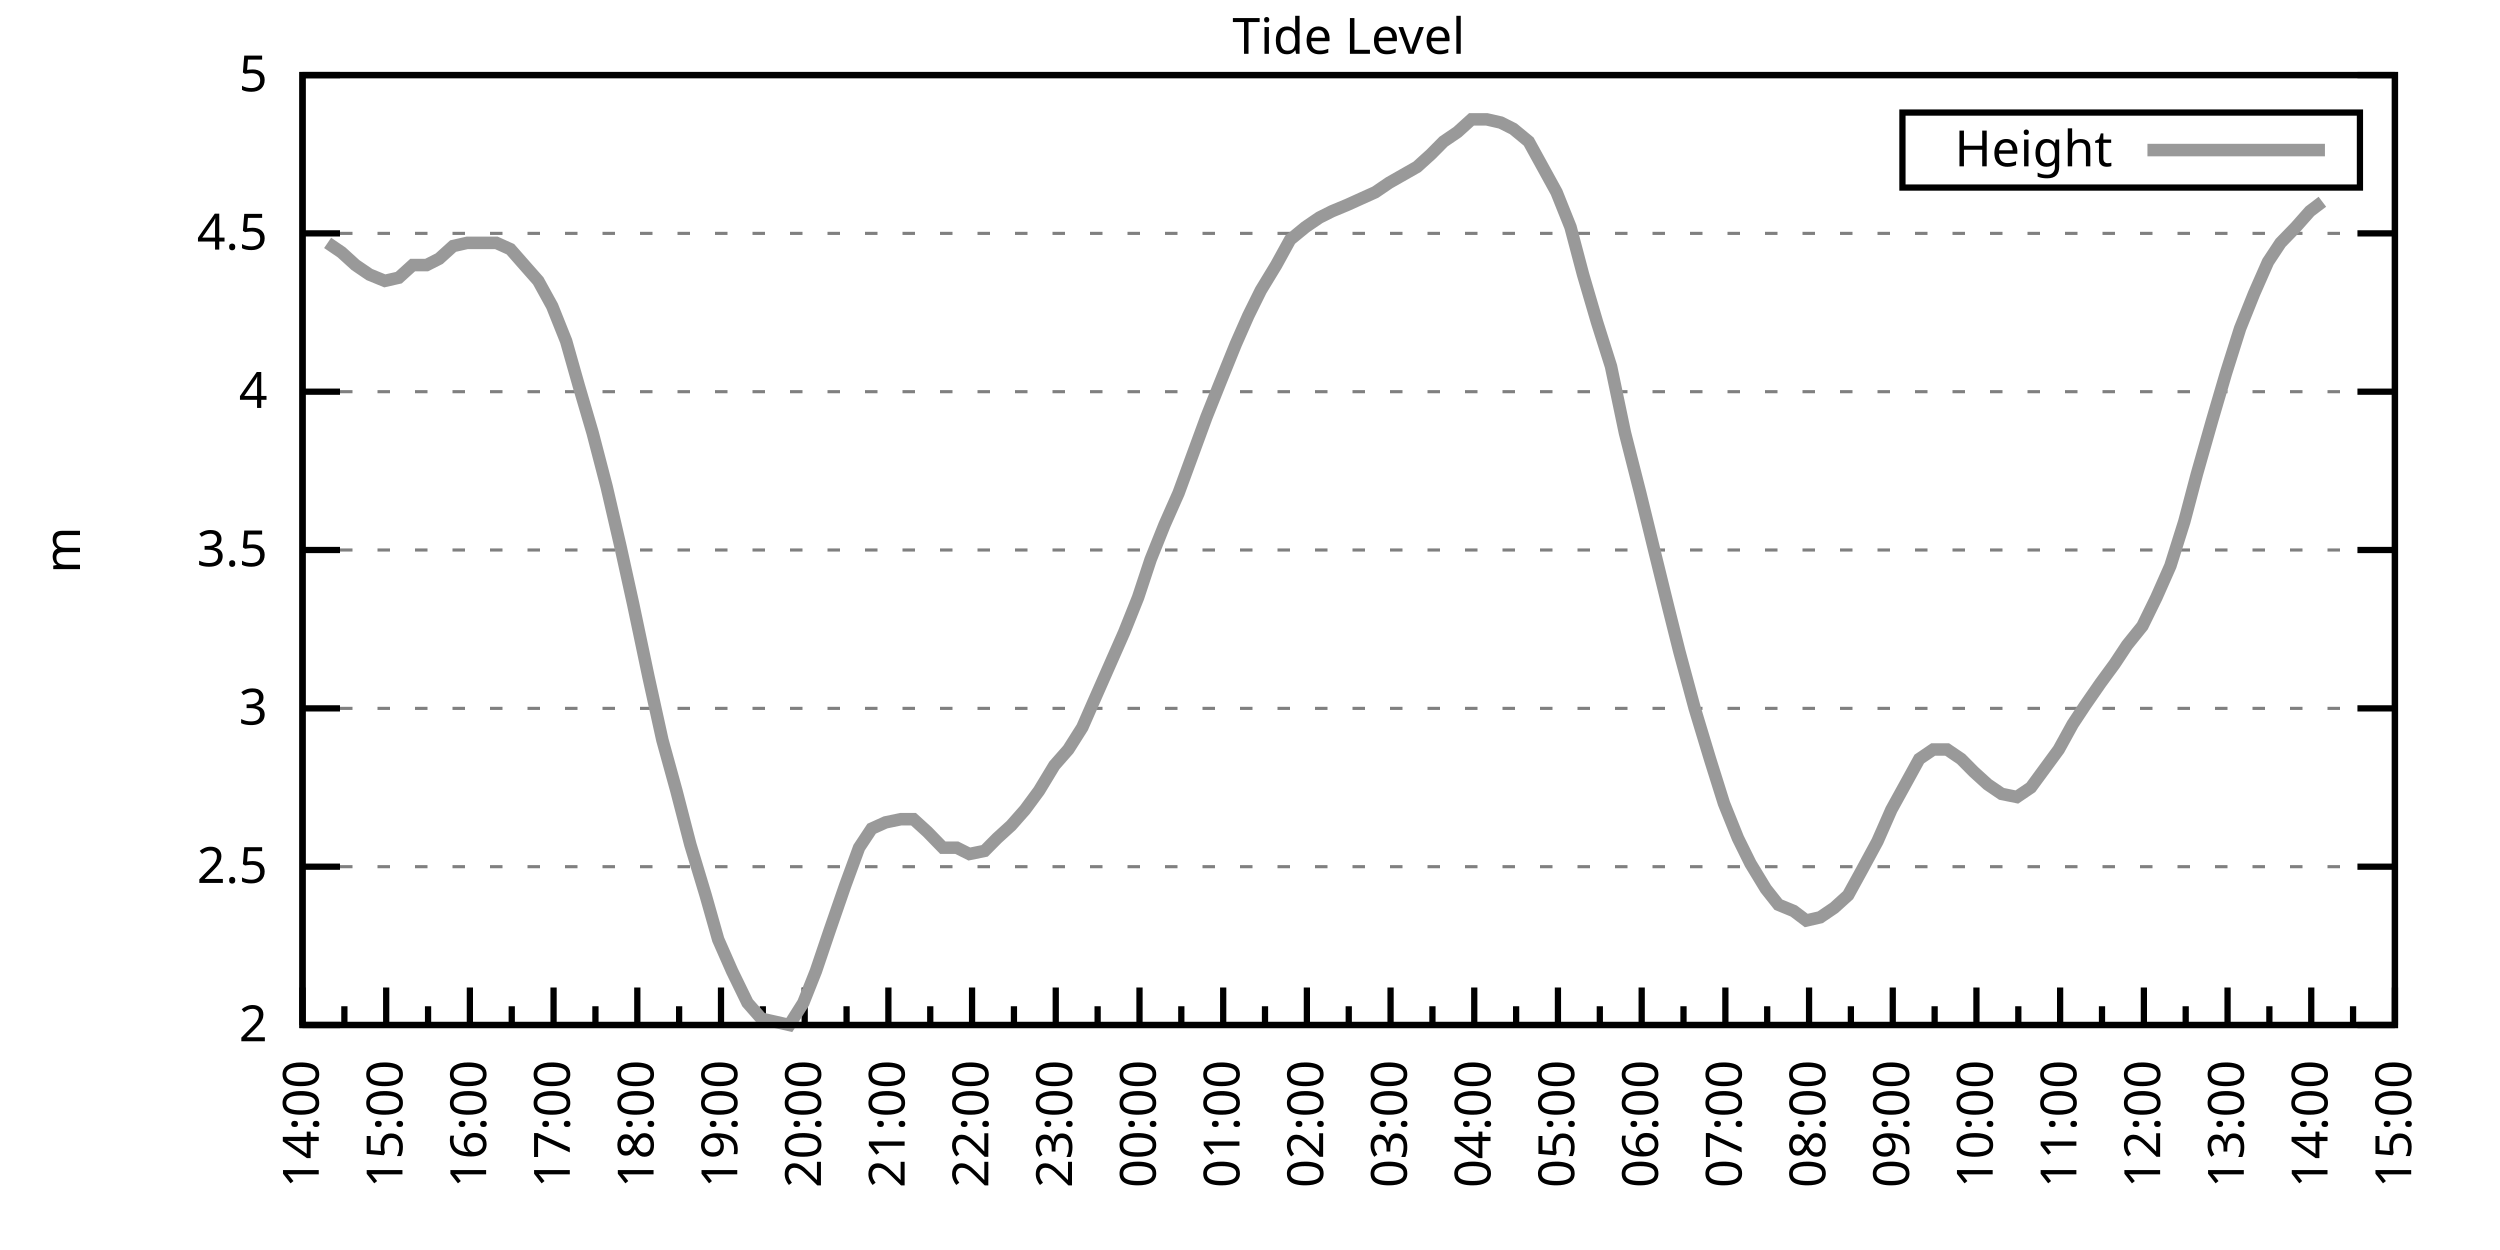
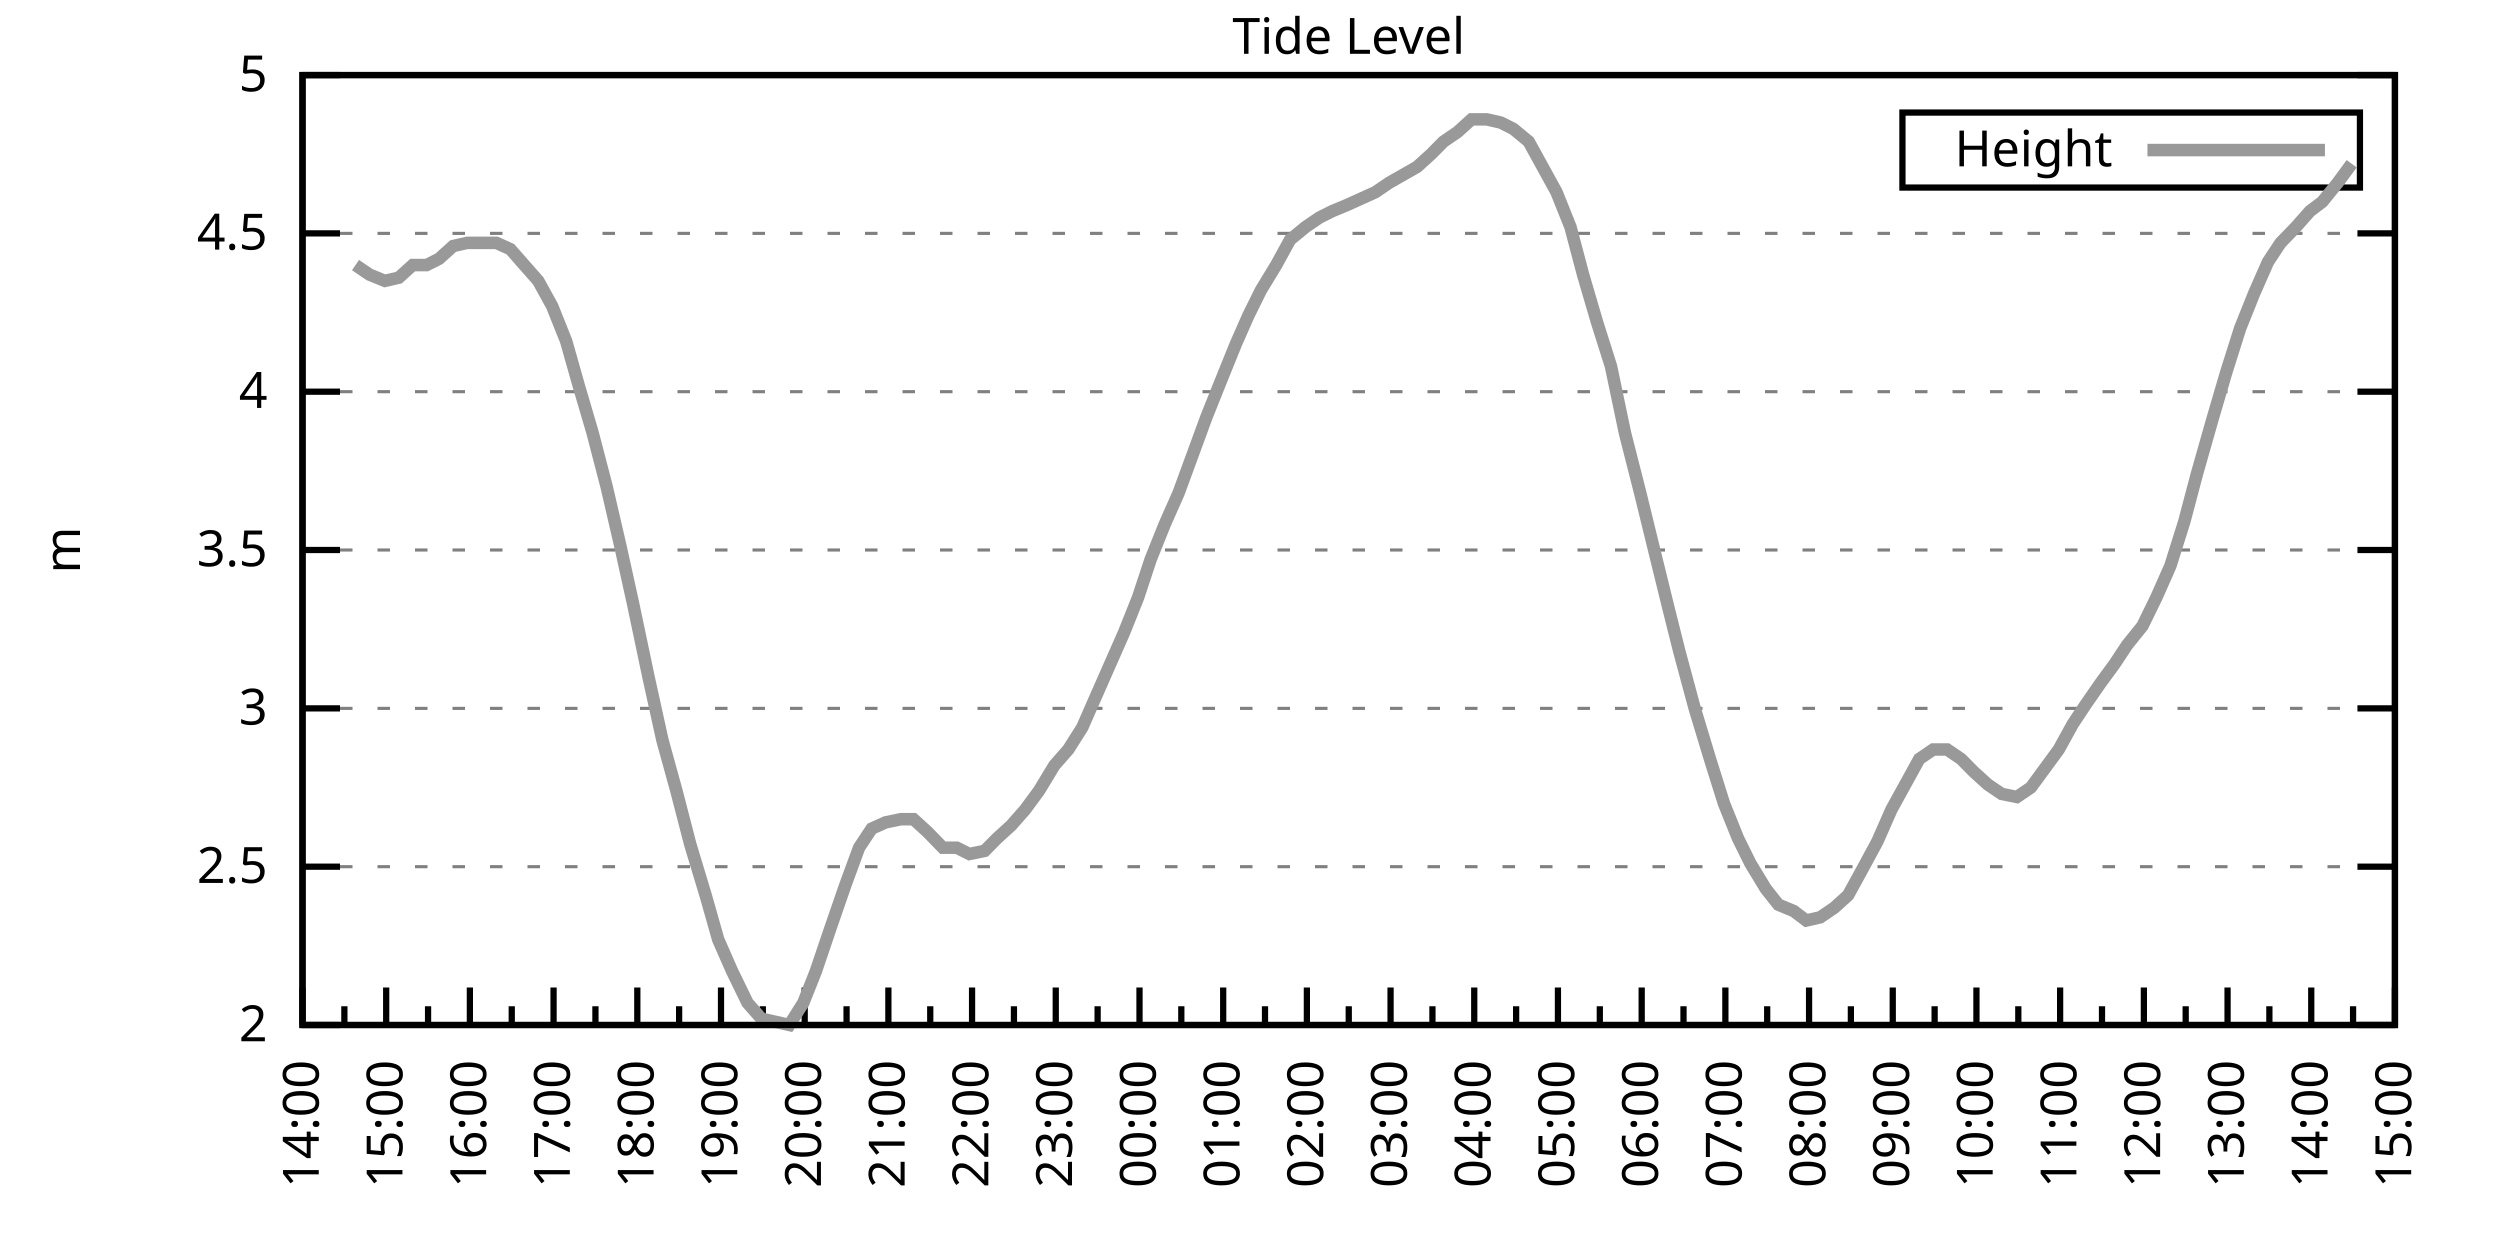
<svg xmlns="http://www.w3.org/2000/svg" xmlns:xlink="http://www.w3.org/1999/xlink" width="400" height="200" viewBox="0 0 400 200">
  <g id="gnuplot_canvas">
    <rect x="0" y="0" width="400" height="200" fill="none" />
    <defs>
      <circle id="gpDot" r="0.5" stroke-width="0.5" stroke="currentColor" />
      <path id="gpPt0" stroke-width="0.333" stroke="currentColor" d="M-1,0 h2 M0,-1 v2" />
      <path id="gpPt1" stroke-width="0.333" stroke="currentColor" d="M-1,-1 L1,1 M1,-1 L-1,1" />
      <path id="gpPt2" stroke-width="0.333" stroke="currentColor" d="M-1,0 L1,0 M0,-1 L0,1 M-1,-1 L1,1 M-1,1 L1,-1" />
      <rect id="gpPt3" stroke-width="0.333" stroke="currentColor" x="-1" y="-1" width="2" height="2" />
      <rect id="gpPt4" stroke-width="0.333" stroke="currentColor" fill="currentColor" x="-1" y="-1" width="2" height="2" />
      <circle id="gpPt5" stroke-width="0.333" stroke="currentColor" cx="0" cy="0" r="1" />
      <use xlink:href="#gpPt5" id="gpPt6" fill="currentColor" stroke="none" />
      <path id="gpPt7" stroke-width="0.333" stroke="currentColor" d="M0,-1.33 L-1.33,0.67 L1.33,0.67 z" />
      <use xlink:href="#gpPt7" id="gpPt8" fill="currentColor" stroke="none" />
      <use xlink:href="#gpPt7" id="gpPt9" stroke="currentColor" transform="rotate(180)" />
      <use xlink:href="#gpPt9" id="gpPt10" fill="currentColor" stroke="none" />
      <use xlink:href="#gpPt3" id="gpPt11" stroke="currentColor" transform="rotate(45)" />
      <use xlink:href="#gpPt11" id="gpPt12" fill="currentColor" stroke="none" />
      <path id="gpPt13" stroke-width="0.333" stroke="currentColor" d="M0,1.330 L1.265,0.411 L0.782,-1.067 L-0.782,-1.076 L-1.265,0.411 z" />
      <use xlink:href="#gpPt13" id="gpPt14" fill="currentColor" stroke="none" />
      <filter id="textbox" filterUnits="objectBoundingBox" x="0" y="0" height="1" width="1">
        <feFlood flood-color="white" flood-opacity="1" result="bgnd" />
        <feComposite in="SourceGraphic" in2="bgnd" operator="atop" />
      </filter>
      <filter id="greybox" filterUnits="objectBoundingBox" x="0" y="0" height="1" width="1">
        <feFlood flood-color="lightgrey" flood-opacity="1" result="grey" />
        <feComposite in="SourceGraphic" in2="grey" operator="atop" />
      </filter>
    </defs>
    <g fill="none" color="white" stroke="currentColor" stroke-width="1.00" stroke-linecap="butt" stroke-linejoin="miter">
</g>
    <g fill="none" color="black" stroke="currentColor" stroke-width="1.00" stroke-linecap="butt" stroke-linejoin="miter">
      <g stroke="none" shape-rendering="crispEdges">
        <polygon fill="rgb(255, 255, 255)" points="48.40,164.00 383.18,164.00 383.18,12.02 48.40,12.02 " />
      </g>
    </g>
    <g fill="none" color="black" stroke="currentColor" stroke-width="1.00" stroke-linecap="butt" stroke-linejoin="miter">
</g>
    <g fill="none" color="black" stroke="black" stroke-width="0.50" stroke-linecap="butt" stroke-linejoin="miter">
</g>
    <g fill="none" color="gray" stroke="currentColor" stroke-width="0.50" stroke-linecap="butt" stroke-linejoin="miter">
      <path stroke="gray" stroke-dasharray="2,4" class="gridline" d="M48.40,164.00 L383.19,164.00  " />
    </g>
    <g fill="none" color="gray" stroke="gray" stroke-width="1.00" stroke-linecap="butt" stroke-linejoin="miter">
</g>
    <g fill="none" color="black" stroke="currentColor" stroke-width="1.00" stroke-linecap="butt" stroke-linejoin="miter">
      <path stroke="black" d="M48.40,164.00 L54.40,164.00 M383.19,164.00 L377.19,164.00  " />
      <g transform="translate(42.80,166.60)" stroke="none" fill="black" font-family="Sans" font-size="8.00" text-anchor="end">
        <text>
          <tspan font-family="Sans"> 2</tspan>
        </text>
      </g>
    </g>
    <g fill="none" color="black" stroke="currentColor" stroke-width="1.00" stroke-linecap="butt" stroke-linejoin="miter">
</g>
    <g fill="none" color="black" stroke="black" stroke-width="0.50" stroke-linecap="butt" stroke-linejoin="miter">
</g>
    <g fill="none" color="gray" stroke="currentColor" stroke-width="0.50" stroke-linecap="butt" stroke-linejoin="miter">
      <path stroke="gray" stroke-dasharray="2,4" class="gridline" d="M48.40,138.67 L383.19,138.67  " />
    </g>
    <g fill="none" color="gray" stroke="gray" stroke-width="1.00" stroke-linecap="butt" stroke-linejoin="miter">
</g>
    <g fill="none" color="black" stroke="currentColor" stroke-width="1.00" stroke-linecap="butt" stroke-linejoin="miter">
      <path stroke="black" d="M48.40,138.67 L54.40,138.67 M383.19,138.67 L377.19,138.67  " />
      <g transform="translate(42.80,141.27)" stroke="none" fill="black" font-family="Sans" font-size="8.00" text-anchor="end">
        <text>
          <tspan font-family="Sans"> 2.5</tspan>
        </text>
      </g>
    </g>
    <g fill="none" color="black" stroke="currentColor" stroke-width="1.00" stroke-linecap="butt" stroke-linejoin="miter">
</g>
    <g fill="none" color="black" stroke="black" stroke-width="0.50" stroke-linecap="butt" stroke-linejoin="miter">
</g>
    <g fill="none" color="gray" stroke="currentColor" stroke-width="0.50" stroke-linecap="butt" stroke-linejoin="miter">
      <path stroke="gray" stroke-dasharray="2,4" class="gridline" d="M48.40,113.34 L383.19,113.34  " />
    </g>
    <g fill="none" color="gray" stroke="gray" stroke-width="1.00" stroke-linecap="butt" stroke-linejoin="miter">
</g>
    <g fill="none" color="black" stroke="currentColor" stroke-width="1.00" stroke-linecap="butt" stroke-linejoin="miter">
      <path stroke="black" d="M48.40,113.34 L54.40,113.34 M383.19,113.34 L377.19,113.34  " />
      <g transform="translate(42.80,115.94)" stroke="none" fill="black" font-family="Sans" font-size="8.00" text-anchor="end">
        <text>
          <tspan font-family="Sans"> 3</tspan>
        </text>
      </g>
    </g>
    <g fill="none" color="black" stroke="currentColor" stroke-width="1.00" stroke-linecap="butt" stroke-linejoin="miter">
</g>
    <g fill="none" color="black" stroke="black" stroke-width="0.50" stroke-linecap="butt" stroke-linejoin="miter">
</g>
    <g fill="none" color="gray" stroke="currentColor" stroke-width="0.50" stroke-linecap="butt" stroke-linejoin="miter">
      <path stroke="gray" stroke-dasharray="2,4" class="gridline" d="M48.40,88.00 L383.19,88.00  " />
    </g>
    <g fill="none" color="gray" stroke="gray" stroke-width="1.00" stroke-linecap="butt" stroke-linejoin="miter">
</g>
    <g fill="none" color="black" stroke="currentColor" stroke-width="1.00" stroke-linecap="butt" stroke-linejoin="miter">
      <path stroke="black" d="M48.40,88.00 L54.40,88.00 M383.19,88.00 L377.19,88.00  " />
      <g transform="translate(42.80,90.60)" stroke="none" fill="black" font-family="Sans" font-size="8.00" text-anchor="end">
        <text>
          <tspan font-family="Sans"> 3.5</tspan>
        </text>
      </g>
    </g>
    <g fill="none" color="black" stroke="currentColor" stroke-width="1.00" stroke-linecap="butt" stroke-linejoin="miter">
</g>
    <g fill="none" color="black" stroke="black" stroke-width="0.50" stroke-linecap="butt" stroke-linejoin="miter">
</g>
    <g fill="none" color="gray" stroke="currentColor" stroke-width="0.50" stroke-linecap="butt" stroke-linejoin="miter">
      <path stroke="gray" stroke-dasharray="2,4" class="gridline" d="M48.40,62.67 L383.19,62.67  " />
    </g>
    <g fill="none" color="gray" stroke="gray" stroke-width="1.00" stroke-linecap="butt" stroke-linejoin="miter">
</g>
    <g fill="none" color="black" stroke="currentColor" stroke-width="1.00" stroke-linecap="butt" stroke-linejoin="miter">
      <path stroke="black" d="M48.40,62.67 L54.40,62.67 M383.19,62.67 L377.19,62.67  " />
      <g transform="translate(42.80,65.27)" stroke="none" fill="black" font-family="Sans" font-size="8.00" text-anchor="end">
        <text>
          <tspan font-family="Sans"> 4</tspan>
        </text>
      </g>
    </g>
    <g fill="none" color="black" stroke="currentColor" stroke-width="1.00" stroke-linecap="butt" stroke-linejoin="miter">
</g>
    <g fill="none" color="black" stroke="black" stroke-width="0.50" stroke-linecap="butt" stroke-linejoin="miter">
</g>
    <g fill="none" color="gray" stroke="currentColor" stroke-width="0.50" stroke-linecap="butt" stroke-linejoin="miter">
      <path stroke="gray" stroke-dasharray="2,4" class="gridline" d="M48.40,37.34 L383.19,37.34  " />
    </g>
    <g fill="none" color="gray" stroke="gray" stroke-width="1.00" stroke-linecap="butt" stroke-linejoin="miter">
</g>
    <g fill="none" color="black" stroke="currentColor" stroke-width="1.00" stroke-linecap="butt" stroke-linejoin="miter">
      <path stroke="black" d="M48.40,37.34 L54.40,37.34 M383.19,37.34 L377.19,37.34  " />
      <g transform="translate(42.80,39.94)" stroke="none" fill="black" font-family="Sans" font-size="8.00" text-anchor="end">
        <text>
          <tspan font-family="Sans"> 4.5</tspan>
        </text>
      </g>
    </g>
    <g fill="none" color="black" stroke="currentColor" stroke-width="1.00" stroke-linecap="butt" stroke-linejoin="miter">
</g>
    <g fill="none" color="black" stroke="black" stroke-width="0.50" stroke-linecap="butt" stroke-linejoin="miter">
</g>
    <g fill="none" color="gray" stroke="currentColor" stroke-width="0.50" stroke-linecap="butt" stroke-linejoin="miter">
      <path stroke="gray" stroke-dasharray="2,4" class="gridline" d="M48.40,12.01 L383.19,12.01  " />
    </g>
    <g fill="none" color="gray" stroke="gray" stroke-width="1.00" stroke-linecap="butt" stroke-linejoin="miter">
</g>
    <g fill="none" color="black" stroke="currentColor" stroke-width="1.00" stroke-linecap="butt" stroke-linejoin="miter">
      <path stroke="black" d="M48.40,12.01 L54.40,12.01 M383.19,12.01 L377.19,12.01  " />
      <g transform="translate(42.80,14.61)" stroke="none" fill="black" font-family="Sans" font-size="8.00" text-anchor="end">
        <text>
          <tspan font-family="Sans"> 5</tspan>
        </text>
      </g>
    </g>
    <g fill="none" color="black" stroke="currentColor" stroke-width="1.00" stroke-linecap="butt" stroke-linejoin="miter">
      <path stroke="black" d="M48.40,164.00 L48.40,158.00  " />
      <g transform="translate(51.00,169.60) rotate(270)" stroke="none" fill="black" font-family="Sans" font-size="8.00" text-anchor="end">
        <text>
          <tspan font-family="Sans">14:00</tspan>
        </text>
      </g>
    </g>
    <g fill="none" color="black" stroke="currentColor" stroke-width="1.00" stroke-linecap="butt" stroke-linejoin="miter">
      <path stroke="black" d="M55.10,164.00 L55.10,161.00 M61.79,164.00 L61.79,158.00  " />
      <g transform="translate(64.39,169.60) rotate(270)" stroke="none" fill="black" font-family="Sans" font-size="8.00" text-anchor="end">
        <text>
          <tspan font-family="Sans">15:00</tspan>
        </text>
      </g>
    </g>
    <g fill="none" color="black" stroke="currentColor" stroke-width="1.00" stroke-linecap="butt" stroke-linejoin="miter">
      <path stroke="black" d="M68.49,164.00 L68.49,161.00 M75.18,164.00 L75.18,158.00  " />
      <g transform="translate(77.78,169.60) rotate(270)" stroke="none" fill="black" font-family="Sans" font-size="8.00" text-anchor="end">
        <text>
          <tspan font-family="Sans">16:00</tspan>
        </text>
      </g>
    </g>
    <g fill="none" color="black" stroke="currentColor" stroke-width="1.00" stroke-linecap="butt" stroke-linejoin="miter">
      <path stroke="black" d="M81.88,164.00 L81.88,161.00 M88.57,164.00 L88.57,158.00  " />
      <g transform="translate(91.17,169.60) rotate(270)" stroke="none" fill="black" font-family="Sans" font-size="8.00" text-anchor="end">
        <text>
          <tspan font-family="Sans">17:00</tspan>
        </text>
      </g>
    </g>
    <g fill="none" color="black" stroke="currentColor" stroke-width="1.00" stroke-linecap="butt" stroke-linejoin="miter">
      <path stroke="black" d="M95.27,164.00 L95.27,161.00 M101.97,164.00 L101.97,158.00  " />
      <g transform="translate(104.57,169.60) rotate(270)" stroke="none" fill="black" font-family="Sans" font-size="8.00" text-anchor="end">
        <text>
          <tspan font-family="Sans">18:00</tspan>
        </text>
      </g>
    </g>
    <g fill="none" color="black" stroke="currentColor" stroke-width="1.00" stroke-linecap="butt" stroke-linejoin="miter">
      <path stroke="black" d="M108.66,164.00 L108.66,161.00 M115.36,164.00 L115.36,158.00  " />
      <g transform="translate(117.96,169.60) rotate(270)" stroke="none" fill="black" font-family="Sans" font-size="8.00" text-anchor="end">
        <text>
          <tspan font-family="Sans">19:00</tspan>
        </text>
      </g>
    </g>
    <g fill="none" color="black" stroke="currentColor" stroke-width="1.00" stroke-linecap="butt" stroke-linejoin="miter">
      <path stroke="black" d="M122.05,164.00 L122.05,161.00 M128.75,164.00 L128.75,158.00  " />
      <g transform="translate(131.35,169.60) rotate(270)" stroke="none" fill="black" font-family="Sans" font-size="8.00" text-anchor="end">
        <text>
          <tspan font-family="Sans">20:00</tspan>
        </text>
      </g>
    </g>
    <g fill="none" color="black" stroke="currentColor" stroke-width="1.00" stroke-linecap="butt" stroke-linejoin="miter">
      <path stroke="black" d="M135.45,164.00 L135.45,161.00 M142.14,164.00 L142.14,158.00  " />
      <g transform="translate(144.74,169.60) rotate(270)" stroke="none" fill="black" font-family="Sans" font-size="8.00" text-anchor="end">
        <text>
          <tspan font-family="Sans">21:00</tspan>
        </text>
      </g>
    </g>
    <g fill="none" color="black" stroke="currentColor" stroke-width="1.00" stroke-linecap="butt" stroke-linejoin="miter">
      <path stroke="black" d="M148.84,164.00 L148.84,161.00 M155.53,164.00 L155.53,158.00  " />
      <g transform="translate(158.13,169.60) rotate(270)" stroke="none" fill="black" font-family="Sans" font-size="8.00" text-anchor="end">
        <text>
          <tspan font-family="Sans">22:00</tspan>
        </text>
      </g>
    </g>
    <g fill="none" color="black" stroke="currentColor" stroke-width="1.00" stroke-linecap="butt" stroke-linejoin="miter">
      <path stroke="black" d="M162.23,164.00 L162.23,161.00 M168.92,164.00 L168.92,158.00  " />
      <g transform="translate(171.52,169.60) rotate(270)" stroke="none" fill="black" font-family="Sans" font-size="8.00" text-anchor="end">
        <text>
          <tspan font-family="Sans">23:00</tspan>
        </text>
      </g>
    </g>
    <g fill="none" color="black" stroke="currentColor" stroke-width="1.00" stroke-linecap="butt" stroke-linejoin="miter">
      <path stroke="black" d="M175.62,164.00 L175.62,161.00 M182.32,164.00 L182.32,158.00  " />
      <g transform="translate(184.92,169.60) rotate(270)" stroke="none" fill="black" font-family="Sans" font-size="8.00" text-anchor="end">
        <text>
          <tspan font-family="Sans">00:00</tspan>
        </text>
      </g>
    </g>
    <g fill="none" color="black" stroke="currentColor" stroke-width="1.00" stroke-linecap="butt" stroke-linejoin="miter">
      <path stroke="black" d="M189.01,164.00 L189.01,161.00 M195.71,164.00 L195.71,158.00  " />
      <g transform="translate(198.31,169.60) rotate(270)" stroke="none" fill="black" font-family="Sans" font-size="8.00" text-anchor="end">
        <text>
          <tspan font-family="Sans">01:00</tspan>
        </text>
      </g>
    </g>
    <g fill="none" color="black" stroke="currentColor" stroke-width="1.00" stroke-linecap="butt" stroke-linejoin="miter">
      <path stroke="black" d="M202.40,164.00 L202.40,161.00 M209.10,164.00 L209.10,158.00  " />
      <g transform="translate(211.70,169.60) rotate(270)" stroke="none" fill="black" font-family="Sans" font-size="8.00" text-anchor="end">
        <text>
          <tspan font-family="Sans">02:00</tspan>
        </text>
      </g>
    </g>
    <g fill="none" color="black" stroke="currentColor" stroke-width="1.00" stroke-linecap="butt" stroke-linejoin="miter">
      <path stroke="black" d="M215.80,164.00 L215.80,161.00 M222.49,164.00 L222.49,158.00  " />
      <g transform="translate(225.09,169.60) rotate(270)" stroke="none" fill="black" font-family="Sans" font-size="8.00" text-anchor="end">
        <text>
          <tspan font-family="Sans">03:00</tspan>
        </text>
      </g>
    </g>
    <g fill="none" color="black" stroke="currentColor" stroke-width="1.00" stroke-linecap="butt" stroke-linejoin="miter">
      <path stroke="black" d="M229.19,164.00 L229.19,161.00 M235.88,164.00 L235.88,158.00  " />
      <g transform="translate(238.48,169.60) rotate(270)" stroke="none" fill="black" font-family="Sans" font-size="8.00" text-anchor="end">
        <text>
          <tspan font-family="Sans">04:00</tspan>
        </text>
      </g>
    </g>
    <g fill="none" color="black" stroke="currentColor" stroke-width="1.00" stroke-linecap="butt" stroke-linejoin="miter">
      <path stroke="black" d="M242.58,164.00 L242.58,161.00 M249.27,164.00 L249.27,158.00  " />
      <g transform="translate(251.87,169.60) rotate(270)" stroke="none" fill="black" font-family="Sans" font-size="8.00" text-anchor="end">
        <text>
          <tspan font-family="Sans">05:00</tspan>
        </text>
      </g>
    </g>
    <g fill="none" color="black" stroke="currentColor" stroke-width="1.00" stroke-linecap="butt" stroke-linejoin="miter">
      <path stroke="black" d="M255.97,164.00 L255.97,161.00 M262.67,164.00 L262.67,158.00  " />
      <g transform="translate(265.27,169.60) rotate(270)" stroke="none" fill="black" font-family="Sans" font-size="8.00" text-anchor="end">
        <text>
          <tspan font-family="Sans">06:00</tspan>
        </text>
      </g>
    </g>
    <g fill="none" color="black" stroke="currentColor" stroke-width="1.00" stroke-linecap="butt" stroke-linejoin="miter">
      <path stroke="black" d="M269.36,164.00 L269.36,161.00 M276.06,164.00 L276.06,158.00  " />
      <g transform="translate(278.66,169.60) rotate(270)" stroke="none" fill="black" font-family="Sans" font-size="8.00" text-anchor="end">
        <text>
          <tspan font-family="Sans">07:00</tspan>
        </text>
      </g>
    </g>
    <g fill="none" color="black" stroke="currentColor" stroke-width="1.00" stroke-linecap="butt" stroke-linejoin="miter">
      <path stroke="black" d="M282.75,164.00 L282.75,161.00 M289.45,164.00 L289.45,158.00  " />
      <g transform="translate(292.05,169.60) rotate(270)" stroke="none" fill="black" font-family="Sans" font-size="8.00" text-anchor="end">
        <text>
          <tspan font-family="Sans">08:00</tspan>
        </text>
      </g>
    </g>
    <g fill="none" color="black" stroke="currentColor" stroke-width="1.00" stroke-linecap="butt" stroke-linejoin="miter">
      <path stroke="black" d="M296.14,164.00 L296.14,161.00 M302.84,164.00 L302.84,158.00  " />
      <g transform="translate(305.44,169.60) rotate(270)" stroke="none" fill="black" font-family="Sans" font-size="8.00" text-anchor="end">
        <text>
          <tspan font-family="Sans">09:00</tspan>
        </text>
      </g>
    </g>
    <g fill="none" color="black" stroke="currentColor" stroke-width="1.00" stroke-linecap="butt" stroke-linejoin="miter">
      <path stroke="black" d="M309.54,164.00 L309.54,161.00 M316.23,164.00 L316.23,158.00  " />
      <g transform="translate(318.83,169.60) rotate(270)" stroke="none" fill="black" font-family="Sans" font-size="8.00" text-anchor="end">
        <text>
          <tspan font-family="Sans">10:00</tspan>
        </text>
      </g>
    </g>
    <g fill="none" color="black" stroke="currentColor" stroke-width="1.00" stroke-linecap="butt" stroke-linejoin="miter">
      <path stroke="black" d="M322.93,164.00 L322.93,161.00 M329.62,164.00 L329.62,158.00  " />
      <g transform="translate(332.22,169.60) rotate(270)" stroke="none" fill="black" font-family="Sans" font-size="8.00" text-anchor="end">
        <text>
          <tspan font-family="Sans">11:00</tspan>
        </text>
      </g>
    </g>
    <g fill="none" color="black" stroke="currentColor" stroke-width="1.00" stroke-linecap="butt" stroke-linejoin="miter">
      <path stroke="black" d="M336.32,164.00 L336.32,161.00 M343.02,164.00 L343.02,158.00  " />
      <g transform="translate(345.62,169.60) rotate(270)" stroke="none" fill="black" font-family="Sans" font-size="8.00" text-anchor="end">
        <text>
          <tspan font-family="Sans">12:00</tspan>
        </text>
      </g>
    </g>
    <g fill="none" color="black" stroke="currentColor" stroke-width="1.00" stroke-linecap="butt" stroke-linejoin="miter">
      <path stroke="black" d="M349.71,164.00 L349.71,161.00 M356.41,164.00 L356.41,158.00  " />
      <g transform="translate(359.01,169.60) rotate(270)" stroke="none" fill="black" font-family="Sans" font-size="8.00" text-anchor="end">
        <text>
          <tspan font-family="Sans">13:00</tspan>
        </text>
      </g>
    </g>
    <g fill="none" color="black" stroke="currentColor" stroke-width="1.00" stroke-linecap="butt" stroke-linejoin="miter">
      <path stroke="black" d="M363.10,164.00 L363.10,161.00 M369.80,164.00 L369.80,158.00  " />
      <g transform="translate(372.40,169.60) rotate(270)" stroke="none" fill="black" font-family="Sans" font-size="8.00" text-anchor="end">
        <text>
          <tspan font-family="Sans">14:00</tspan>
        </text>
      </g>
    </g>
    <g fill="none" color="black" stroke="currentColor" stroke-width="1.00" stroke-linecap="butt" stroke-linejoin="miter">
      <path stroke="black" d="M376.49,164.00 L376.49,161.00 M383.19,164.00 L383.19,158.00  " />
      <g transform="translate(385.79,169.60) rotate(270)" stroke="none" fill="black" font-family="Sans" font-size="8.00" text-anchor="end">
        <text>
          <tspan font-family="Sans">15:00</tspan>
        </text>
      </g>
    </g>
    <g fill="none" color="black" stroke="currentColor" stroke-width="1.00" stroke-linecap="butt" stroke-linejoin="miter">
</g>
    <g fill="none" color="black" stroke="currentColor" stroke-width="1.00" stroke-linecap="butt" stroke-linejoin="miter">
      <path stroke="black" d="M48.40,12.01 L48.40,164.00 L383.19,164.00 L383.19,12.01 L48.40,12.01 Z  " />
    </g>
    <g fill="none" color="black" stroke="currentColor" stroke-width="1.00" stroke-linecap="butt" stroke-linejoin="miter">
      <g transform="translate(12.80,88.01) rotate(270)" stroke="none" fill="black" font-family="Sans" font-size="8.00" text-anchor="middle">
        <text>
          <tspan font-family="Sans">m</tspan>
        </text>
      </g>
    </g>
    <g fill="none" color="black" stroke="currentColor" stroke-width="1.00" stroke-linecap="butt" stroke-linejoin="miter">
</g>
    <g fill="none" color="black" stroke="currentColor" stroke-width="1.00" stroke-linecap="butt" stroke-linejoin="miter">
      <path stroke="black" d="M304.39,30.01 L304.39,18.01 L377.59,18.01 L377.59,30.01 L304.39,30.01 Z  " />
    </g>
    <g id="Tide_level_plot_1">
      <g fill="none" color="white" stroke="black" stroke-width="2.00" stroke-linecap="butt" stroke-linejoin="miter">
</g>
      <g fill="none" color="black" stroke="currentColor" stroke-width="2.00" stroke-linecap="butt" stroke-linejoin="miter">
        <g transform="translate(337.99,26.61)" stroke="none" fill="black" font-family="Sans" font-size="8.00" text-anchor="end">
          <text>
            <tspan font-family="Sans">Height</tspan>
          </text>
        </g>
      </g>
      <g fill="none" color="black" stroke="currentColor" stroke-width="2.00" stroke-linecap="butt" stroke-linejoin="miter">
-         <path stroke="rgb(153, 153, 153)" d="M343.59,24.01 L371.99,24.01 M52.42,38.86 L54.65,40.38 L56.88,42.41 L59.11,43.93 L61.57,44.94 L63.80,44.43   L66.03,42.41 L68.26,42.41 L70.27,41.39 L72.50,39.37 L74.74,38.86 L76.97,38.86 L79.42,38.86 L81.66,39.87   L83.89,42.41 L86.12,44.94 L88.35,48.99 L90.58,54.57 L92.59,61.66 L94.82,69.26 L97.06,77.87 L99.29,87.50   L101.30,96.62 L103.75,108.27 L105.98,118.40 L108.22,126.51 L110.45,135.12 L112.90,143.23 L114.91,150.32 L117.14,155.39   L119.60,160.45 L121.83,162.99 L124.06,163.49 L126.29,164.00 L128.53,160.45 L130.54,155.39 L132.77,148.80 L135.22,141.71   L137.45,135.63 L139.46,132.59 L141.69,131.58 L144.15,131.07 L146.16,131.07 L148.39,133.10 L150.85,135.63 L153.08,135.63   L155.09,136.64 L157.54,136.14 L159.55,134.11 L161.78,132.08 L164.01,129.55 L166.25,126.51 L168.70,122.46 L170.93,119.92   L173.17,116.38 L174.95,112.32 L177.63,106.24 L179.86,101.18 L182.09,95.60 L184.10,89.52 L186.33,83.95 L188.57,78.89   L190.80,72.81 L193.03,66.73 L195.26,61.15 L197.72,55.07 L199.73,50.51 L201.73,46.46 L204.19,42.41 L206.42,38.35   L208.88,36.33 L211.11,34.81 L213.12,33.80 L215.57,32.78 L217.80,31.77 L220.04,30.76 L222.27,29.24 L226.73,26.70   L228.96,24.68 L230.97,22.65 L233.20,21.13 L235.44,19.10 L237.89,19.10 L240.12,19.61 L242.13,20.62 L244.59,22.65   L246.82,26.70 L249.05,30.76 L251.28,36.33 L253.29,43.93 L255.52,51.53 L257.76,58.62 L259.99,69.26 L262.44,78.89   L264.67,88.00 L266.91,97.12 L268.69,104.22 L271.15,113.34 L273.60,121.44 L275.83,128.54 L278.07,134.11 L280.07,138.16   L282.53,142.21 L284.54,144.75 L286.99,145.76 L289.00,147.28 L291.23,146.77 L293.47,145.25 L295.70,143.23 L297.93,139.17   L300.39,134.62 L302.62,129.55 L304.85,125.50 L307.08,121.44 L309.31,119.92 L311.54,119.92 L313.78,121.44 L315.79,123.47   L318.02,125.50 L320.25,127.02 L322.70,127.52 L324.94,126.00 L327.17,122.96 L329.40,119.92 L331.63,115.87 L333.64,112.83   L336.10,109.28 L338.33,106.24 L340.34,103.20 L342.79,100.16 L345.02,95.60 L347.26,90.54 L349.49,83.45 L351.50,75.85   L353.95,67.23 L356.18,59.63 L358.42,52.54 L360.65,46.97 L362.88,41.90 L364.89,38.86 L367.34,36.33 L369.58,33.80   L371.58,32.28  " />
+         <path stroke="rgb(153, 153, 153)" d="M343.59,24.01 L371.99,24.01 M56.88,42.41 L59.11,43.93 L61.57,44.94 L63.80,44.43 L66.03,42.41 L68.26,42.41   L70.27,41.39 L72.50,39.37 L74.74,38.86 L76.97,38.86 L79.42,38.86 L81.66,39.87 L83.89,42.41 L86.12,44.94   L88.35,48.99 L90.58,54.57 L92.59,61.66 L94.82,69.26 L97.06,77.87 L99.29,87.50 L101.30,96.62 L103.75,108.27   L105.98,118.40 L108.22,126.51 L110.45,135.12 L112.90,143.23 L114.91,150.32 L117.14,155.39 L119.60,160.45 L121.83,162.99   L124.06,163.49 L126.29,164.00 L128.53,160.45 L130.54,155.39 L132.77,148.80 L135.22,141.71 L137.45,135.63 L139.46,132.59   L141.69,131.58 L144.15,131.07 L146.16,131.07 L148.39,133.10 L150.85,135.63 L153.08,135.63 L155.09,136.64 L157.54,136.14   L159.55,134.11 L161.78,132.08 L164.01,129.55 L166.25,126.51 L168.70,122.46 L170.93,119.92 L173.17,116.38 L174.95,112.32   L177.63,106.24 L179.86,101.18 L182.09,95.60 L184.10,89.52 L186.33,83.95 L188.57,78.89 L190.80,72.81 L193.03,66.73   L195.26,61.15 L197.72,55.07 L199.73,50.51 L201.73,46.46 L204.19,42.41 L206.42,38.35 L208.88,36.33 L211.11,34.81   L213.12,33.80 L215.57,32.78 L217.80,31.77 L220.04,30.76 L222.27,29.24 L226.73,26.70 L228.96,24.68 L230.97,22.65   L233.20,21.13 L235.44,19.10 L237.89,19.10 L240.12,19.61 L242.13,20.62 L244.59,22.65 L246.82,26.70 L249.05,30.76   L251.28,36.33 L253.29,43.93 L255.52,51.53 L257.76,58.62 L259.99,69.26 L262.44,78.89 L264.67,88.00 L266.91,97.12   L268.69,104.22 L271.15,113.34 L273.60,121.44 L275.83,128.54 L278.07,134.11 L280.07,138.16 L282.53,142.21 L284.54,144.75   L286.99,145.76 L289.00,147.28 L291.23,146.77 L293.47,145.25 L295.70,143.23 L297.93,139.17 L300.39,134.62 L302.62,129.55   L304.85,125.50 L307.08,121.44 L309.31,119.92 L311.54,119.92 L313.78,121.44 L315.79,123.47 L318.02,125.50 L320.25,127.02   L322.70,127.52 L324.94,126.00 L327.17,122.96 L329.40,119.92 L331.63,115.87 L333.64,112.83 L336.10,109.28 L338.33,106.24   L340.34,103.20 L342.79,100.16 L345.02,95.60 L347.26,90.54 L349.49,83.45 L351.50,75.85 L353.95,67.23 L356.18,59.63   L358.42,52.54 L360.65,46.97 L362.88,41.90 L364.89,38.86 L367.34,36.33 L369.58,33.80 L371.58,32.28 L374.04,29.24   L376.27,26.20  " />
      </g>
    </g>
    <g fill="none" color="black" stroke="currentColor" stroke-width="2.00" stroke-linecap="butt" stroke-linejoin="miter">
</g>
    <g fill="none" color="black" stroke="black" stroke-width="1.00" stroke-linecap="butt" stroke-linejoin="miter">
</g>
    <g fill="none" color="black" stroke="currentColor" stroke-width="1.00" stroke-linecap="butt" stroke-linejoin="miter">
      <path stroke="black" d="M48.40,12.01 L48.40,164.00 L383.19,164.00 L383.19,12.01 L48.40,12.01 Z  " />
    </g>
    <g fill="none" color="black" stroke="currentColor" stroke-width="1.00" stroke-linecap="butt" stroke-linejoin="miter">
      <g transform="translate(215.79,8.61)" stroke="none" fill="black" font-family="Sans" font-size="8.00" text-anchor="middle">
        <text>
          <tspan font-family="Sans">Tide Level</tspan>
        </text>
      </g>
    </g>
    <g fill="none" color="black" stroke="currentColor" stroke-width="1.00" stroke-linecap="butt" stroke-linejoin="miter">
</g>
  </g>
</svg>
